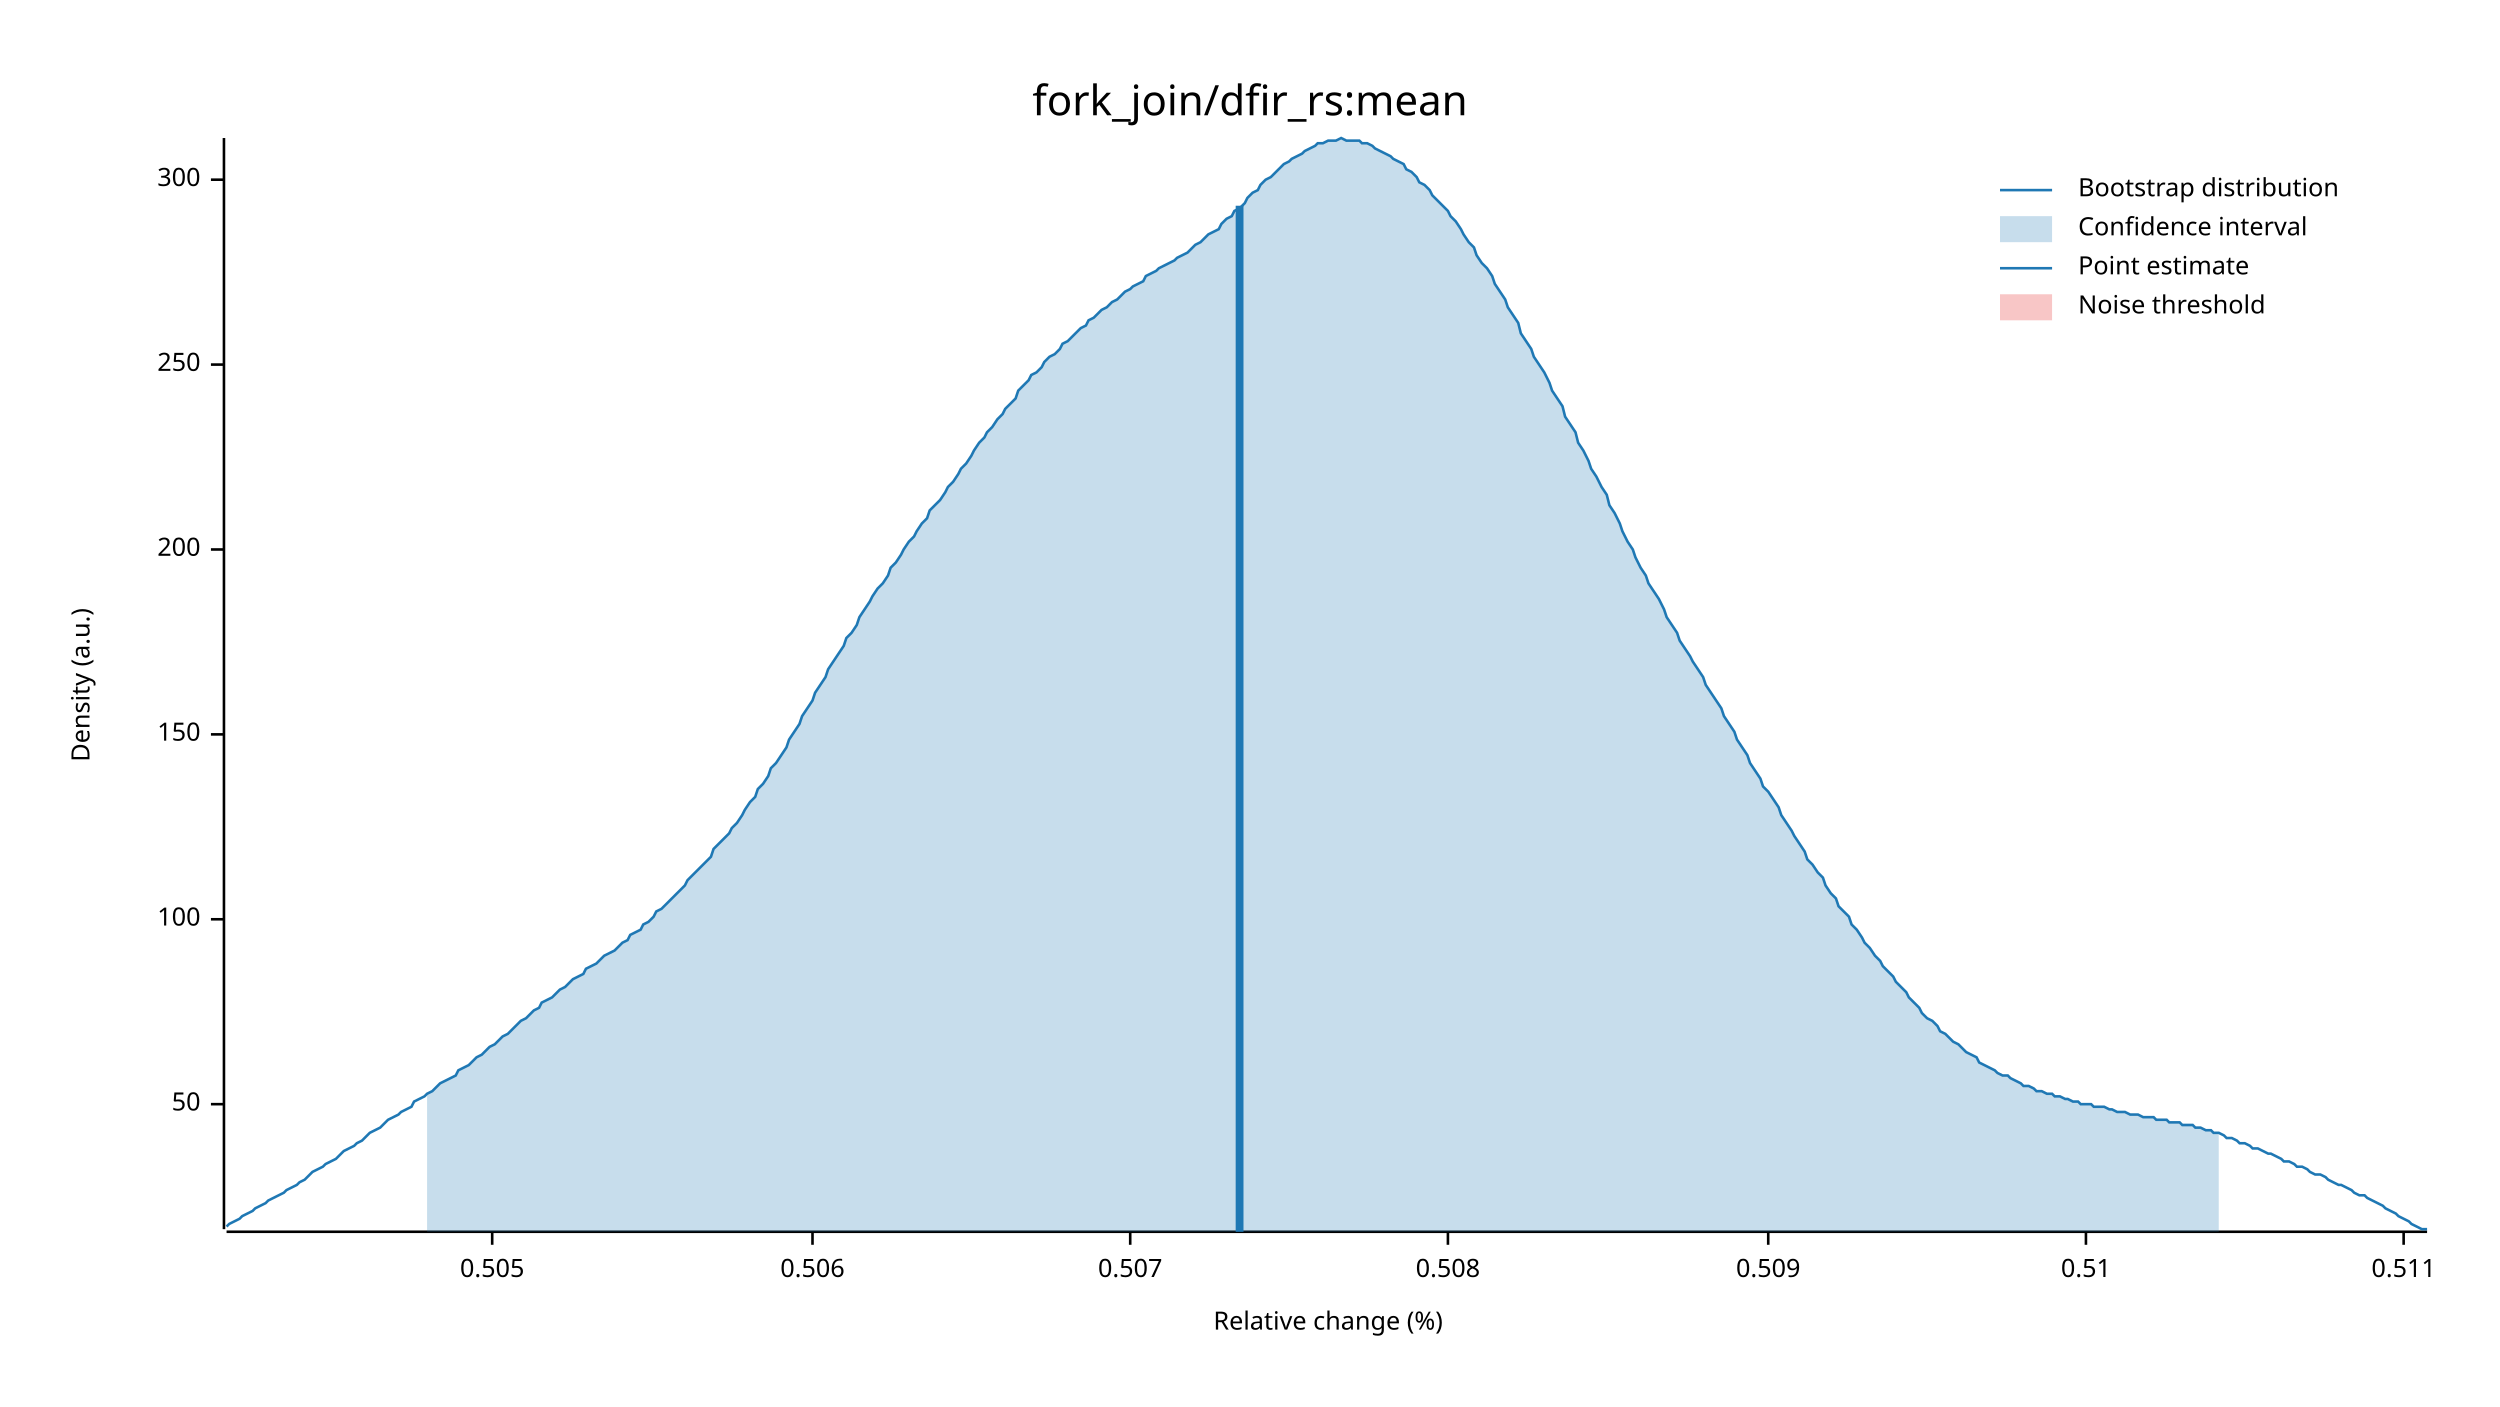
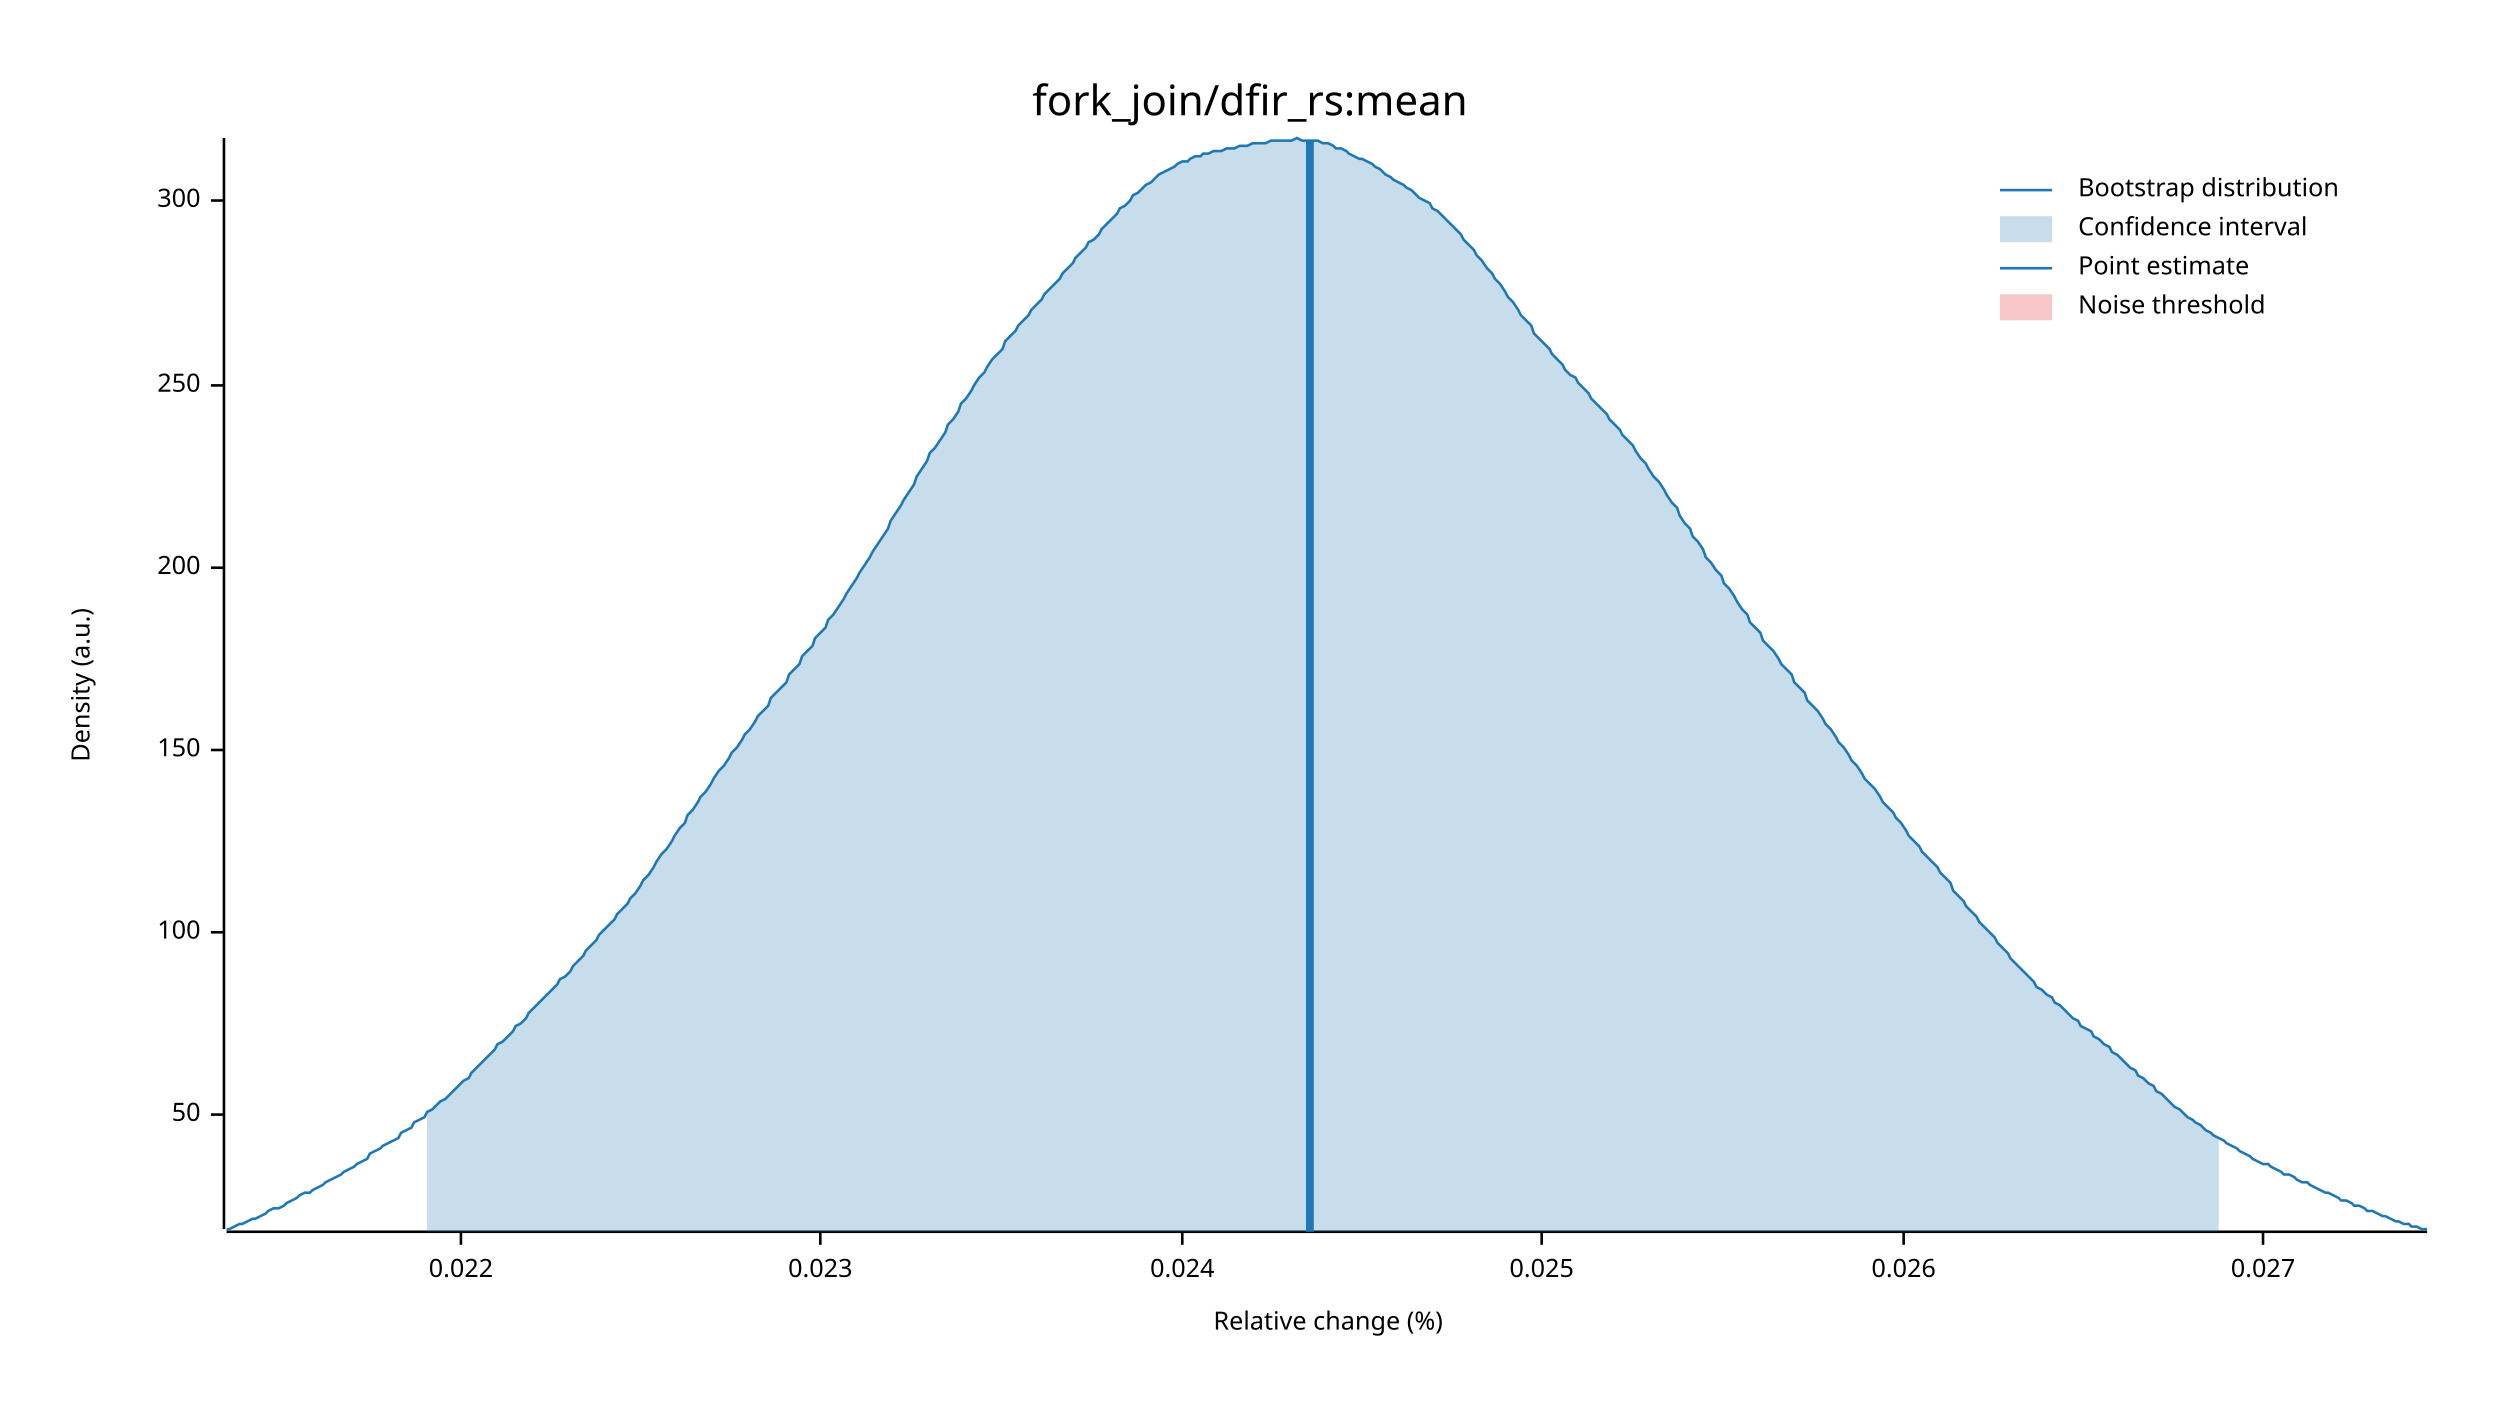
<svg xmlns="http://www.w3.org/2000/svg" width="960" height="540" viewBox="0 0 960 540">
  <text x="480" y="32" dy="0.76em" text-anchor="middle" font-family="sans-serif" font-size="16.129" opacity="1" fill="#000000">
fork_join/dfir_rs:mean
</text>
  <text x="27" y="263" dy="0.76em" text-anchor="middle" font-family="sans-serif" font-size="9.677" opacity="1" fill="#000000" transform="rotate(270, 27, 263)">
Density (a.u.)
</text>
  <text x="510" y="513" dy="-0.5ex" text-anchor="middle" font-family="sans-serif" font-size="9.677" opacity="1" fill="#000000">
Relative change (%)
</text>
  <polyline fill="none" opacity="1" stroke="#000000" stroke-width="1" points="86,53 86,472 " />
-   <text x="77" y="424" dy="0.5ex" text-anchor="end" font-family="sans-serif" font-size="9.677" opacity="1" fill="#000000">
+   <text x="77" y="428" dy="0.5ex" text-anchor="end" font-family="sans-serif" font-size="9.677" opacity="1" fill="#000000">
50
</text>
-   <polyline fill="none" opacity="1" stroke="#000000" stroke-width="1" points="81,424 86,424 " />
-   <text x="77" y="353" dy="0.5ex" text-anchor="end" font-family="sans-serif" font-size="9.677" opacity="1" fill="#000000">
+   <polyline fill="none" opacity="1" stroke="#000000" stroke-width="1" points="81,428 86,428 " />
+   <text x="77" y="358" dy="0.5ex" text-anchor="end" font-family="sans-serif" font-size="9.677" opacity="1" fill="#000000">
100
</text>
-   <polyline fill="none" opacity="1" stroke="#000000" stroke-width="1" points="81,353 86,353 " />
-   <text x="77" y="282" dy="0.5ex" text-anchor="end" font-family="sans-serif" font-size="9.677" opacity="1" fill="#000000">
+   <polyline fill="none" opacity="1" stroke="#000000" stroke-width="1" points="81,358 86,358 " />
+   <text x="77" y="288" dy="0.5ex" text-anchor="end" font-family="sans-serif" font-size="9.677" opacity="1" fill="#000000">
150
</text>
-   <polyline fill="none" opacity="1" stroke="#000000" stroke-width="1" points="81,282 86,282 " />
-   <text x="77" y="211" dy="0.5ex" text-anchor="end" font-family="sans-serif" font-size="9.677" opacity="1" fill="#000000">
+   <polyline fill="none" opacity="1" stroke="#000000" stroke-width="1" points="81,288 86,288 " />
+   <text x="77" y="218" dy="0.5ex" text-anchor="end" font-family="sans-serif" font-size="9.677" opacity="1" fill="#000000">
200
</text>
-   <polyline fill="none" opacity="1" stroke="#000000" stroke-width="1" points="81,211 86,211 " />
-   <text x="77" y="140" dy="0.5ex" text-anchor="end" font-family="sans-serif" font-size="9.677" opacity="1" fill="#000000">
+   <polyline fill="none" opacity="1" stroke="#000000" stroke-width="1" points="81,218 86,218 " />
+   <text x="77" y="148" dy="0.5ex" text-anchor="end" font-family="sans-serif" font-size="9.677" opacity="1" fill="#000000">
250
</text>
-   <polyline fill="none" opacity="1" stroke="#000000" stroke-width="1" points="81,140 86,140 " />
-   <text x="77" y="69" dy="0.5ex" text-anchor="end" font-family="sans-serif" font-size="9.677" opacity="1" fill="#000000">
+   <polyline fill="none" opacity="1" stroke="#000000" stroke-width="1" points="81,148 86,148 " />
+   <text x="77" y="77" dy="0.5ex" text-anchor="end" font-family="sans-serif" font-size="9.677" opacity="1" fill="#000000">
300
</text>
-   <polyline fill="none" opacity="1" stroke="#000000" stroke-width="1" points="81,69 86,69 " />
+   <polyline fill="none" opacity="1" stroke="#000000" stroke-width="1" points="81,77 86,77 " />
  <polyline fill="none" opacity="1" stroke="#000000" stroke-width="1" points="87,473 932,473 " />
-   <text x="189" y="483" dy="0.76em" text-anchor="middle" font-family="sans-serif" font-size="9.677" opacity="1" fill="#000000">
- 0.505
+   <text x="177" y="483" dy="0.76em" text-anchor="middle" font-family="sans-serif" font-size="9.677" opacity="1" fill="#000000">
+ 0.022
</text>
-   <polyline fill="none" opacity="1" stroke="#000000" stroke-width="1" points="189,473 189,478 " />
-   <text x="312" y="483" dy="0.76em" text-anchor="middle" font-family="sans-serif" font-size="9.677" opacity="1" fill="#000000">
- 0.506
+   <polyline fill="none" opacity="1" stroke="#000000" stroke-width="1" points="177,473 177,478 " />
+   <text x="315" y="483" dy="0.76em" text-anchor="middle" font-family="sans-serif" font-size="9.677" opacity="1" fill="#000000">
+ 0.023
</text>
-   <polyline fill="none" opacity="1" stroke="#000000" stroke-width="1" points="312,473 312,478 " />
-   <text x="434" y="483" dy="0.76em" text-anchor="middle" font-family="sans-serif" font-size="9.677" opacity="1" fill="#000000">
- 0.507
+   <polyline fill="none" opacity="1" stroke="#000000" stroke-width="1" points="315,473 315,478 " />
+   <text x="454" y="483" dy="0.76em" text-anchor="middle" font-family="sans-serif" font-size="9.677" opacity="1" fill="#000000">
+ 0.024
</text>
-   <polyline fill="none" opacity="1" stroke="#000000" stroke-width="1" points="434,473 434,478 " />
-   <text x="556" y="483" dy="0.76em" text-anchor="middle" font-family="sans-serif" font-size="9.677" opacity="1" fill="#000000">
- 0.508
+   <polyline fill="none" opacity="1" stroke="#000000" stroke-width="1" points="454,473 454,478 " />
+   <text x="592" y="483" dy="0.76em" text-anchor="middle" font-family="sans-serif" font-size="9.677" opacity="1" fill="#000000">
+ 0.025
</text>
-   <polyline fill="none" opacity="1" stroke="#000000" stroke-width="1" points="556,473 556,478 " />
-   <text x="679" y="483" dy="0.76em" text-anchor="middle" font-family="sans-serif" font-size="9.677" opacity="1" fill="#000000">
- 0.509
+   <polyline fill="none" opacity="1" stroke="#000000" stroke-width="1" points="592,473 592,478 " />
+   <text x="731" y="483" dy="0.76em" text-anchor="middle" font-family="sans-serif" font-size="9.677" opacity="1" fill="#000000">
+ 0.026
</text>
-   <polyline fill="none" opacity="1" stroke="#000000" stroke-width="1" points="679,473 679,478 " />
-   <text x="801" y="483" dy="0.76em" text-anchor="middle" font-family="sans-serif" font-size="9.677" opacity="1" fill="#000000">
- 0.51
+   <polyline fill="none" opacity="1" stroke="#000000" stroke-width="1" points="731,473 731,478 " />
+   <text x="869" y="483" dy="0.76em" text-anchor="middle" font-family="sans-serif" font-size="9.677" opacity="1" fill="#000000">
+ 0.027
</text>
-   <polyline fill="none" opacity="1" stroke="#000000" stroke-width="1" points="801,473 801,478 " />
-   <text x="923" y="483" dy="0.76em" text-anchor="middle" font-family="sans-serif" font-size="9.677" opacity="1" fill="#000000">
- 0.511
- </text>
-   <polyline fill="none" opacity="1" stroke="#000000" stroke-width="1" points="923,473 923,478 " />
-   <polyline fill="none" opacity="1" stroke="#1F78B4" stroke-width="1" points="87,471 88,470 90,469 92,468 93,467 95,466 97,465 98,464 100,463 102,462 103,461 105,460 107,459 109,458 110,457 112,456 114,455 115,454 117,453 119,451 120,450 122,449 124,448 125,447 127,446 129,445 131,443 132,442 134,441 136,440 137,439 139,438 141,436 142,435 144,434 146,433 147,432 149,430 151,429 153,428 154,427 156,426 158,425 159,423 161,422 163,421 164,420 166,419 168,417 169,416 171,415 173,414 175,413 176,411 178,410 180,409 181,408 183,406 185,405 186,404 188,402 190,401 191,400 193,398 195,397 197,395 198,394 200,392 202,391 203,390 205,388 207,387 208,385 210,384 212,383 214,381 215,380 217,379 219,377 220,376 222,375 224,374 225,372 227,371 229,370 230,369 232,367 234,366 236,365 237,364 239,362 241,361 242,359 244,358 246,357 247,355 249,354 251,352 252,350 254,349 256,347 258,345 259,344 261,342 263,340 264,338 266,336 268,334 269,333 271,331 273,329 274,326 276,324 278,322 280,320 281,318 283,316 285,313 286,311 288,308 290,306 291,303 293,301 295,298 296,295 298,293 300,290 302,287 303,284 305,281 307,278 308,275 310,272 312,269 313,266 315,263 317,260 318,257 320,254 322,251 324,248 325,245 327,243 329,240 330,237 332,234 334,231 335,229 337,226 339,224 341,221 342,218 344,216 346,213 347,211 349,208 351,206 352,204 354,201 356,199 357,196 359,194 361,192 363,189 364,187 366,185 368,182 369,180 371,178 373,175 374,173 376,170 378,168 379,166 381,164 383,161 385,159 386,157 388,155 390,153 391,150 393,148 395,146 396,144 398,143 400,141 401,139 403,137 405,136 407,134 408,132 410,131 412,129 413,128 415,126 417,125 418,123 420,122 422,120 423,119 425,118 427,116 429,115 430,114 432,112 434,111 435,110 437,109 439,108 440,106 442,105 444,104 445,103 447,102 449,101 451,100 452,99 454,98 456,97 457,96 459,94 461,93 462,92 464,90 466,89 468,88 469,86 471,84 473,83 474,81 476,80 478,78 479,76 481,74 483,73 484,71 486,69 488,68 490,66 491,65 493,63 495,62 496,61 498,60 500,59 501,58 503,57 505,56 506,55 508,55 510,54 512,54 513,54 515,53 517,54 518,54 520,54 522,54 523,55 525,55 527,56 528,57 530,58 532,59 534,60 535,61 537,62 539,63 540,65 542,66 544,68 545,70 547,71 549,73 550,75 552,77 554,79 556,81 557,83 559,85 561,88 562,90 564,93 566,95 567,98 569,101 571,103 573,106 574,109 576,112 578,115 579,118 581,121 583,124 584,128 586,131 588,134 589,137 591,140 593,143 595,147 596,150 598,153 600,156 601,160 603,163 605,166 606,170 608,173 610,177 611,180 613,183 615,187 617,190 618,194 620,197 622,201 623,204 625,208 627,211 628,214 630,218 632,221 633,224 635,227 637,230 639,234 640,237 642,240 644,243 645,246 647,249 649,252 650,254 652,257 654,260 655,263 657,266 659,269 661,272 662,275 664,278 666,281 667,284 669,287 671,290 672,293 674,296 676,299 677,302 679,304 681,307 683,310 684,313 686,316 688,319 689,321 691,324 693,327 694,330 696,332 698,335 700,337 701,340 703,343 705,345 706,348 708,350 710,352 711,355 713,357 715,360 716,362 718,364 720,367 722,369 723,371 725,373 727,375 728,377 730,379 732,381 733,383 735,385 737,387 738,389 740,391 742,392 744,394 745,396 747,397 749,399 750,400 752,401 754,403 755,404 757,405 759,406 760,408 762,409 764,410 766,411 767,412 769,413 771,413 772,414 774,415 776,416 777,417 779,417 781,418 782,419 784,419 786,420 788,420 789,421 791,421 793,422 794,422 796,423 798,423 799,424 801,424 803,424 804,425 806,425 808,425 810,426 811,426 813,427 815,427 816,427 818,428 820,428 821,428 823,429 825,429 827,429 828,430 830,430 832,430 833,431 835,431 837,431 838,432 840,432 842,432 843,433 845,433 847,434 849,434 850,435 852,435 854,436 855,437 857,437 859,438 860,439 862,439 864,440 865,441 867,441 869,442 871,443 872,443 874,444 876,445 877,446 879,446 881,447 882,448 884,448 886,449 887,450 889,451 891,451 893,452 894,453 896,454 898,455 899,455 901,456 903,457 904,458 906,459 908,459 909,460 911,461 913,462 915,463 916,464 918,465 920,466 921,467 923,468 925,469 926,470 928,471 930,472 932,472 " />
-   <polygon opacity="0.25" fill="#1F78B4" points="164,420 166,419 168,417 169,416 171,415 173,414 175,413 176,411 178,410 180,409 181,408 183,406 185,405 186,404 188,402 190,401 191,400 193,398 195,397 197,395 198,394 200,392 202,391 203,390 205,388 207,387 208,385 210,384 212,383 214,381 215,380 217,379 219,377 220,376 222,375 224,374 225,372 227,371 229,370 230,369 232,367 234,366 236,365 237,364 239,362 241,361 242,359 244,358 246,357 247,355 249,354 251,352 252,350 254,349 256,347 258,345 259,344 261,342 263,340 264,338 266,336 268,334 269,333 271,331 273,329 274,326 276,324 278,322 280,320 281,318 283,316 285,313 286,311 288,308 290,306 291,303 293,301 295,298 296,295 298,293 300,290 302,287 303,284 305,281 307,278 308,275 310,272 312,269 313,266 315,263 317,260 318,257 320,254 322,251 324,248 325,245 327,243 329,240 330,237 332,234 334,231 335,229 337,226 339,224 341,221 342,218 344,216 346,213 347,211 349,208 351,206 352,204 354,201 356,199 357,196 359,194 361,192 363,189 364,187 366,185 368,182 369,180 371,178 373,175 374,173 376,170 378,168 379,166 381,164 383,161 385,159 386,157 388,155 390,153 391,150 393,148 395,146 396,144 398,143 400,141 401,139 403,137 405,136 407,134 408,132 410,131 412,129 413,128 415,126 417,125 418,123 420,122 422,120 423,119 425,118 427,116 429,115 430,114 432,112 434,111 435,110 437,109 439,108 440,106 442,105 444,104 445,103 447,102 449,101 451,100 452,99 454,98 456,97 457,96 459,94 461,93 462,92 464,90 466,89 468,88 469,86 471,84 473,83 474,81 476,80 478,78 479,76 481,74 483,73 484,71 486,69 488,68 490,66 491,65 493,63 495,62 496,61 498,60 500,59 501,58 503,57 505,56 506,55 508,55 510,54 512,54 513,54 515,53 517,54 518,54 520,54 522,54 523,55 525,55 527,56 528,57 530,58 532,59 534,60 535,61 537,62 539,63 540,65 542,66 544,68 545,70 547,71 549,73 550,75 552,77 554,79 556,81 557,83 559,85 561,88 562,90 564,93 566,95 567,98 569,101 571,103 573,106 574,109 576,112 578,115 579,118 581,121 583,124 584,128 586,131 588,134 589,137 591,140 593,143 595,147 596,150 598,153 600,156 601,160 603,163 605,166 606,170 608,173 610,177 611,180 613,183 615,187 617,190 618,194 620,197 622,201 623,204 625,208 627,211 628,214 630,218 632,221 633,224 635,227 637,230 639,234 640,237 642,240 644,243 645,246 647,249 649,252 650,254 652,257 654,260 655,263 657,266 659,269 661,272 662,275 664,278 666,281 667,284 669,287 671,290 672,293 674,296 676,299 677,302 679,304 681,307 683,310 684,313 686,316 688,319 689,321 691,324 693,327 694,330 696,332 698,335 700,337 701,340 703,343 705,345 706,348 708,350 710,352 711,355 713,357 715,360 716,362 718,364 720,367 722,369 723,371 725,373 727,375 728,377 730,379 732,381 733,383 735,385 737,387 738,389 740,391 742,392 744,394 745,396 747,397 749,399 750,400 752,401 754,403 755,404 757,405 759,406 760,408 762,409 764,410 766,411 767,412 769,413 771,413 772,414 774,415 776,416 777,417 779,417 781,418 782,419 784,419 786,420 788,420 789,421 791,421 793,422 794,422 796,423 798,423 799,424 801,424 803,424 804,425 806,425 808,425 810,426 811,426 813,427 815,427 816,427 818,428 820,428 821,428 823,429 825,429 827,429 828,430 830,430 832,430 833,431 835,431 837,431 838,432 840,432 842,432 843,433 845,433 847,434 849,434 850,435 852,435 852,473 164,473 " />
-   <polyline fill="none" opacity="1" stroke="#1F78B4" stroke-width="3" points="476,473 476,79 " />
+   <polyline fill="none" opacity="1" stroke="#000000" stroke-width="1" points="869,473 869,478 " />
+   <polyline fill="none" opacity="1" stroke="#1F78B4" stroke-width="1" points="87,472 88,472 90,471 92,470 93,470 95,469 97,468 98,468 100,467 102,466 103,465 105,464 107,464 109,463 110,462 112,461 114,460 115,459 117,458 119,458 120,457 122,456 124,455 125,454 127,453 129,452 131,451 132,450 134,449 136,448 137,447 139,446 141,445 142,443 144,442 146,441 147,440 149,439 151,438 153,437 154,435 156,434 158,433 159,431 161,430 163,429 164,427 166,426 168,424 169,423 171,422 173,420 175,418 176,417 178,415 180,414 181,412 183,410 185,408 186,407 188,405 190,403 191,401 193,400 195,398 197,396 198,394 200,393 202,391 203,389 205,387 207,385 208,384 210,382 212,380 214,378 215,376 217,375 219,373 220,371 222,369 224,367 225,365 227,363 229,361 230,359 232,357 234,355 236,353 237,351 239,349 241,347 242,345 244,343 246,340 247,338 249,336 251,333 252,331 254,328 256,326 258,323 259,321 261,318 263,316 264,313 266,311 268,308 269,306 271,304 273,301 274,299 276,296 278,294 280,291 281,289 283,287 285,284 286,282 288,280 290,277 291,275 293,273 295,271 296,268 298,266 300,264 302,262 303,259 305,257 307,255 308,252 310,250 312,248 313,245 315,243 317,241 318,238 320,236 322,233 324,230 325,228 327,225 329,222 330,220 332,217 334,214 335,212 337,209 339,206 341,203 342,200 344,197 346,194 347,192 349,189 351,186 352,183 354,180 356,177 357,174 359,172 361,169 363,166 364,163 366,161 368,158 369,155 371,153 373,150 374,148 376,145 378,143 379,141 381,138 383,136 385,134 386,131 388,129 390,127 391,125 393,123 395,121 396,119 398,117 400,115 401,113 403,111 405,109 407,107 408,105 410,103 412,101 413,99 415,97 417,95 418,93 420,92 422,90 423,88 425,86 427,84 429,82 430,80 432,79 434,77 435,75 437,74 439,72 440,71 442,70 444,68 445,67 447,66 449,65 451,64 452,63 454,62 456,62 457,61 459,60 461,60 462,59 464,59 466,58 468,58 469,58 471,57 473,57 474,57 476,56 478,56 479,56 481,55 483,55 484,55 486,55 488,54 490,54 491,54 493,54 495,54 496,54 498,53 500,54 501,54 503,54 505,54 506,54 508,55 510,55 512,56 513,57 515,57 517,58 518,59 520,60 522,61 523,61 525,62 527,63 528,64 530,65 532,67 534,68 535,69 537,70 539,71 540,72 542,73 544,75 545,76 547,77 549,78 550,80 552,81 554,83 556,85 557,86 559,88 561,90 562,92 564,94 566,96 567,98 569,100 571,103 573,105 574,107 576,109 578,112 579,114 581,116 583,119 584,121 586,123 588,125 589,128 591,130 593,132 595,134 596,136 598,138 600,140 601,142 603,144 605,145 606,147 608,149 610,151 611,153 613,155 615,157 617,159 618,161 620,163 622,165 623,167 625,169 627,171 628,173 630,176 632,178 633,180 635,183 637,185 639,188 640,190 642,193 644,195 645,198 647,201 649,203 650,206 652,208 654,211 655,214 657,216 659,219 661,221 662,224 664,226 666,229 667,231 669,234 671,236 672,239 674,241 676,243 677,246 679,248 681,250 683,253 684,255 686,257 688,259 689,262 691,264 693,266 694,269 696,271 698,273 700,276 701,278 703,280 705,283 706,285 708,287 710,290 711,292 713,294 715,297 716,299 718,301 720,303 722,306 723,308 725,310 727,312 728,314 730,316 732,319 733,321 735,323 737,325 738,327 740,329 742,331 744,333 745,335 747,337 749,339 750,342 752,344 754,346 755,348 757,350 759,352 760,354 762,356 764,358 766,360 767,362 769,364 771,366 772,368 774,370 776,372 777,373 779,375 781,377 782,379 784,380 786,382 788,383 789,385 791,386 793,388 794,389 796,391 798,392 799,394 801,395 803,396 804,398 806,399 808,401 810,402 811,404 813,405 815,407 816,408 818,410 820,411 821,413 823,414 825,416 827,417 828,419 830,420 832,422 833,423 835,425 837,426 838,427 840,429 842,430 843,431 845,432 847,434 849,435 850,436 852,437 854,438 855,439 857,440 859,441 860,442 862,443 864,444 865,445 867,446 869,447 871,447 872,448 874,449 876,450 877,451 879,451 881,452 882,453 884,454 886,454 887,455 889,456 891,457 893,458 894,458 896,459 898,460 899,461 901,461 903,462 904,463 906,463 908,464 909,465 911,465 913,466 915,467 916,467 918,468 920,469 921,469 923,470 925,470 926,471 928,471 930,472 932,472 " />
+   <polygon opacity="0.25" fill="#1F78B4" points="164,427 166,426 168,424 169,423 171,422 173,420 175,418 176,417 178,415 180,414 181,412 183,410 185,408 186,407 188,405 190,403 191,401 193,400 195,398 197,396 198,394 200,393 202,391 203,389 205,387 207,385 208,384 210,382 212,380 214,378 215,376 217,375 219,373 220,371 222,369 224,367 225,365 227,363 229,361 230,359 232,357 234,355 236,353 237,351 239,349 241,347 242,345 244,343 246,340 247,338 249,336 251,333 252,331 254,328 256,326 258,323 259,321 261,318 263,316 264,313 266,311 268,308 269,306 271,304 273,301 274,299 276,296 278,294 280,291 281,289 283,287 285,284 286,282 288,280 290,277 291,275 293,273 295,271 296,268 298,266 300,264 302,262 303,259 305,257 307,255 308,252 310,250 312,248 313,245 315,243 317,241 318,238 320,236 322,233 324,230 325,228 327,225 329,222 330,220 332,217 334,214 335,212 337,209 339,206 341,203 342,200 344,197 346,194 347,192 349,189 351,186 352,183 354,180 356,177 357,174 359,172 361,169 363,166 364,163 366,161 368,158 369,155 371,153 373,150 374,148 376,145 378,143 379,141 381,138 383,136 385,134 386,131 388,129 390,127 391,125 393,123 395,121 396,119 398,117 400,115 401,113 403,111 405,109 407,107 408,105 410,103 412,101 413,99 415,97 417,95 418,93 420,92 422,90 423,88 425,86 427,84 429,82 430,80 432,79 434,77 435,75 437,74 439,72 440,71 442,70 444,68 445,67 447,66 449,65 451,64 452,63 454,62 456,62 457,61 459,60 461,60 462,59 464,59 466,58 468,58 469,58 471,57 473,57 474,57 476,56 478,56 479,56 481,55 483,55 484,55 486,55 488,54 490,54 491,54 493,54 495,54 496,54 498,53 500,54 501,54 503,54 505,54 506,54 508,55 510,55 512,56 513,57 515,57 517,58 518,59 520,60 522,61 523,61 525,62 527,63 528,64 530,65 532,67 534,68 535,69 537,70 539,71 540,72 542,73 544,75 545,76 547,77 549,78 550,80 552,81 554,83 556,85 557,86 559,88 561,90 562,92 564,94 566,96 567,98 569,100 571,103 573,105 574,107 576,109 578,112 579,114 581,116 583,119 584,121 586,123 588,125 589,128 591,130 593,132 595,134 596,136 598,138 600,140 601,142 603,144 605,145 606,147 608,149 610,151 611,153 613,155 615,157 617,159 618,161 620,163 622,165 623,167 625,169 627,171 628,173 630,176 632,178 633,180 635,183 637,185 639,188 640,190 642,193 644,195 645,198 647,201 649,203 650,206 652,208 654,211 655,214 657,216 659,219 661,221 662,224 664,226 666,229 667,231 669,234 671,236 672,239 674,241 676,243 677,246 679,248 681,250 683,253 684,255 686,257 688,259 689,262 691,264 693,266 694,269 696,271 698,273 700,276 701,278 703,280 705,283 706,285 708,287 710,290 711,292 713,294 715,297 716,299 718,301 720,303 722,306 723,308 725,310 727,312 728,314 730,316 732,319 733,321 735,323 737,325 738,327 740,329 742,331 744,333 745,335 747,337 749,339 750,342 752,344 754,346 755,348 757,350 759,352 760,354 762,356 764,358 766,360 767,362 769,364 771,366 772,368 774,370 776,372 777,373 779,375 781,377 782,379 784,380 786,382 788,383 789,385 791,386 793,388 794,389 796,391 798,392 799,394 801,395 803,396 804,398 806,399 808,401 810,402 811,404 813,405 815,407 816,408 818,410 820,411 821,413 823,414 825,416 827,417 828,419 830,420 832,422 833,423 835,425 837,426 838,427 840,429 842,430 843,431 845,432 847,434 849,435 850,436 852,437 852,473 164,473 " />
+   <polyline fill="none" opacity="1" stroke="#1F78B4" stroke-width="3" points="503,473 503,54 " />
  <rect x="509" y="53" width="0" height="419" opacity="0.1" fill="#E31A1C" stroke="none" />
  <text x="798" y="68" dy="0.76em" text-anchor="start" font-family="sans-serif" font-size="9.677" opacity="1" fill="#000000">
Bootstrap distribution
</text>
  <text x="798" y="83" dy="0.76em" text-anchor="start" font-family="sans-serif" font-size="9.677" opacity="1" fill="#000000">
Confidence interval
</text>
  <text x="798" y="98" dy="0.76em" text-anchor="start" font-family="sans-serif" font-size="9.677" opacity="1" fill="#000000">
Point estimate
</text>
  <text x="798" y="113" dy="0.76em" text-anchor="start" font-family="sans-serif" font-size="9.677" opacity="1" fill="#000000">
Noise threshold
</text>
  <polyline fill="none" opacity="1" stroke="#1F78B4" stroke-width="1" points="768,73 788,73 " />
  <rect x="768" y="83" width="20" height="10" opacity="0.25" fill="#1F78B4" stroke="none" />
  <polyline fill="none" opacity="1" stroke="#1F78B4" stroke-width="1" points="768,103 788,103 " />
  <rect x="768" y="113" width="20" height="10" opacity="0.25" fill="#E31A1C" stroke="none" />
</svg>
